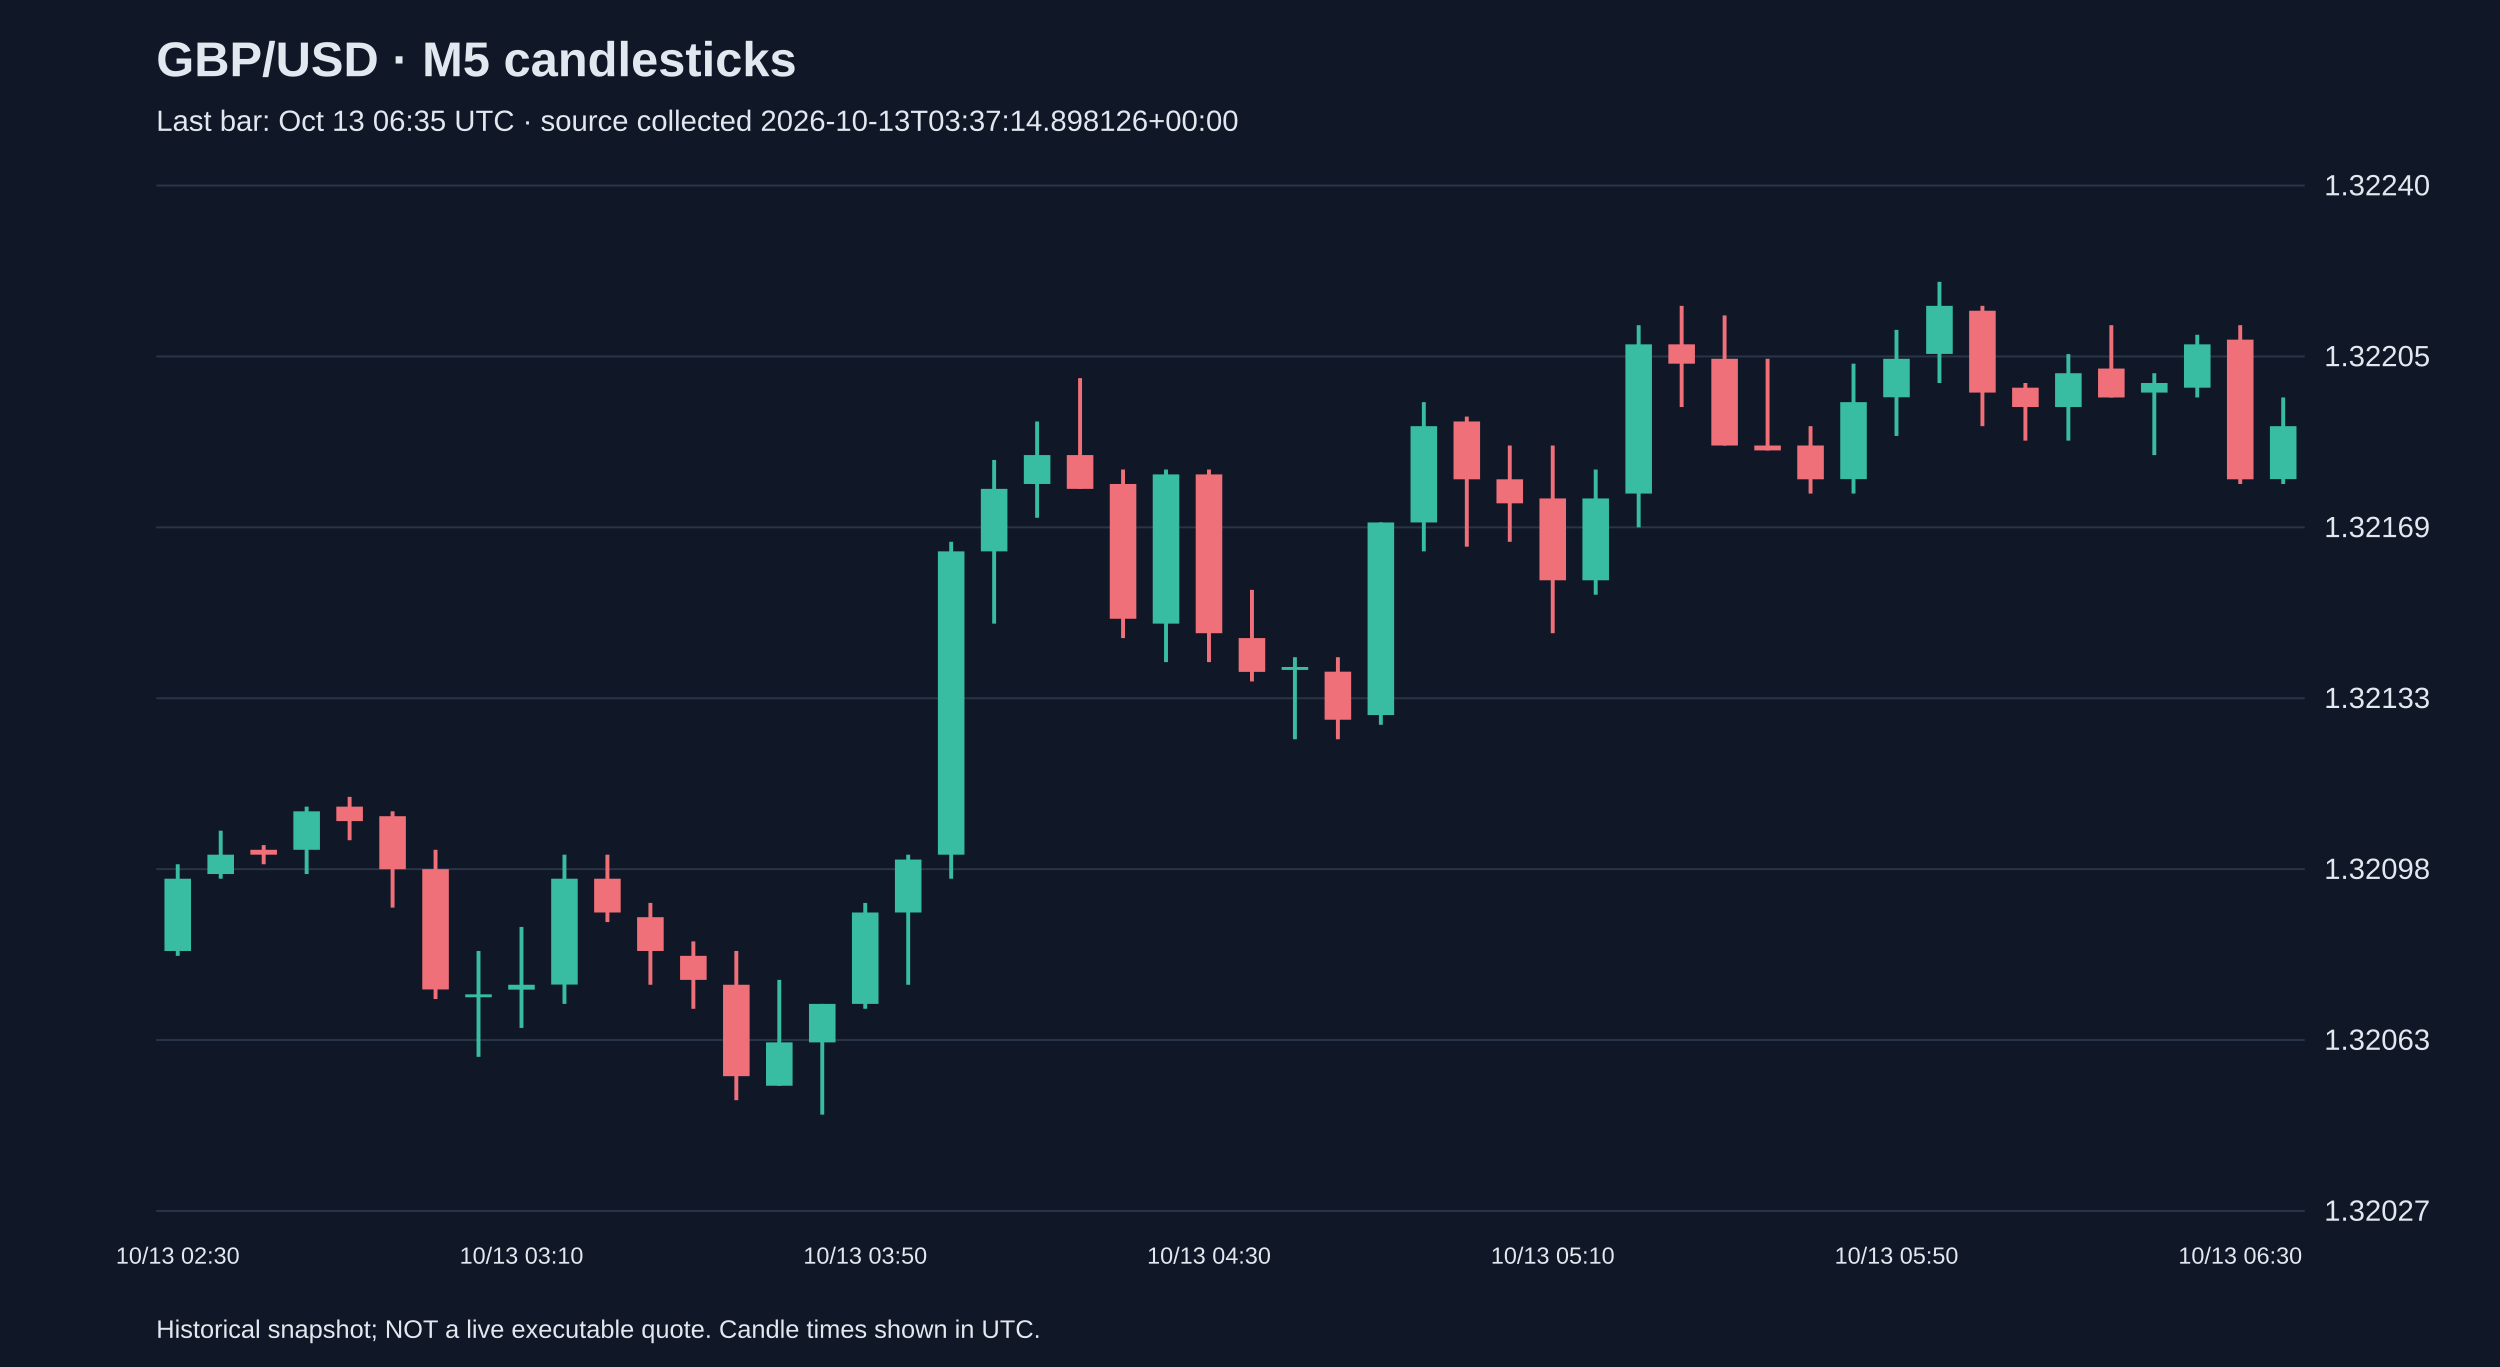
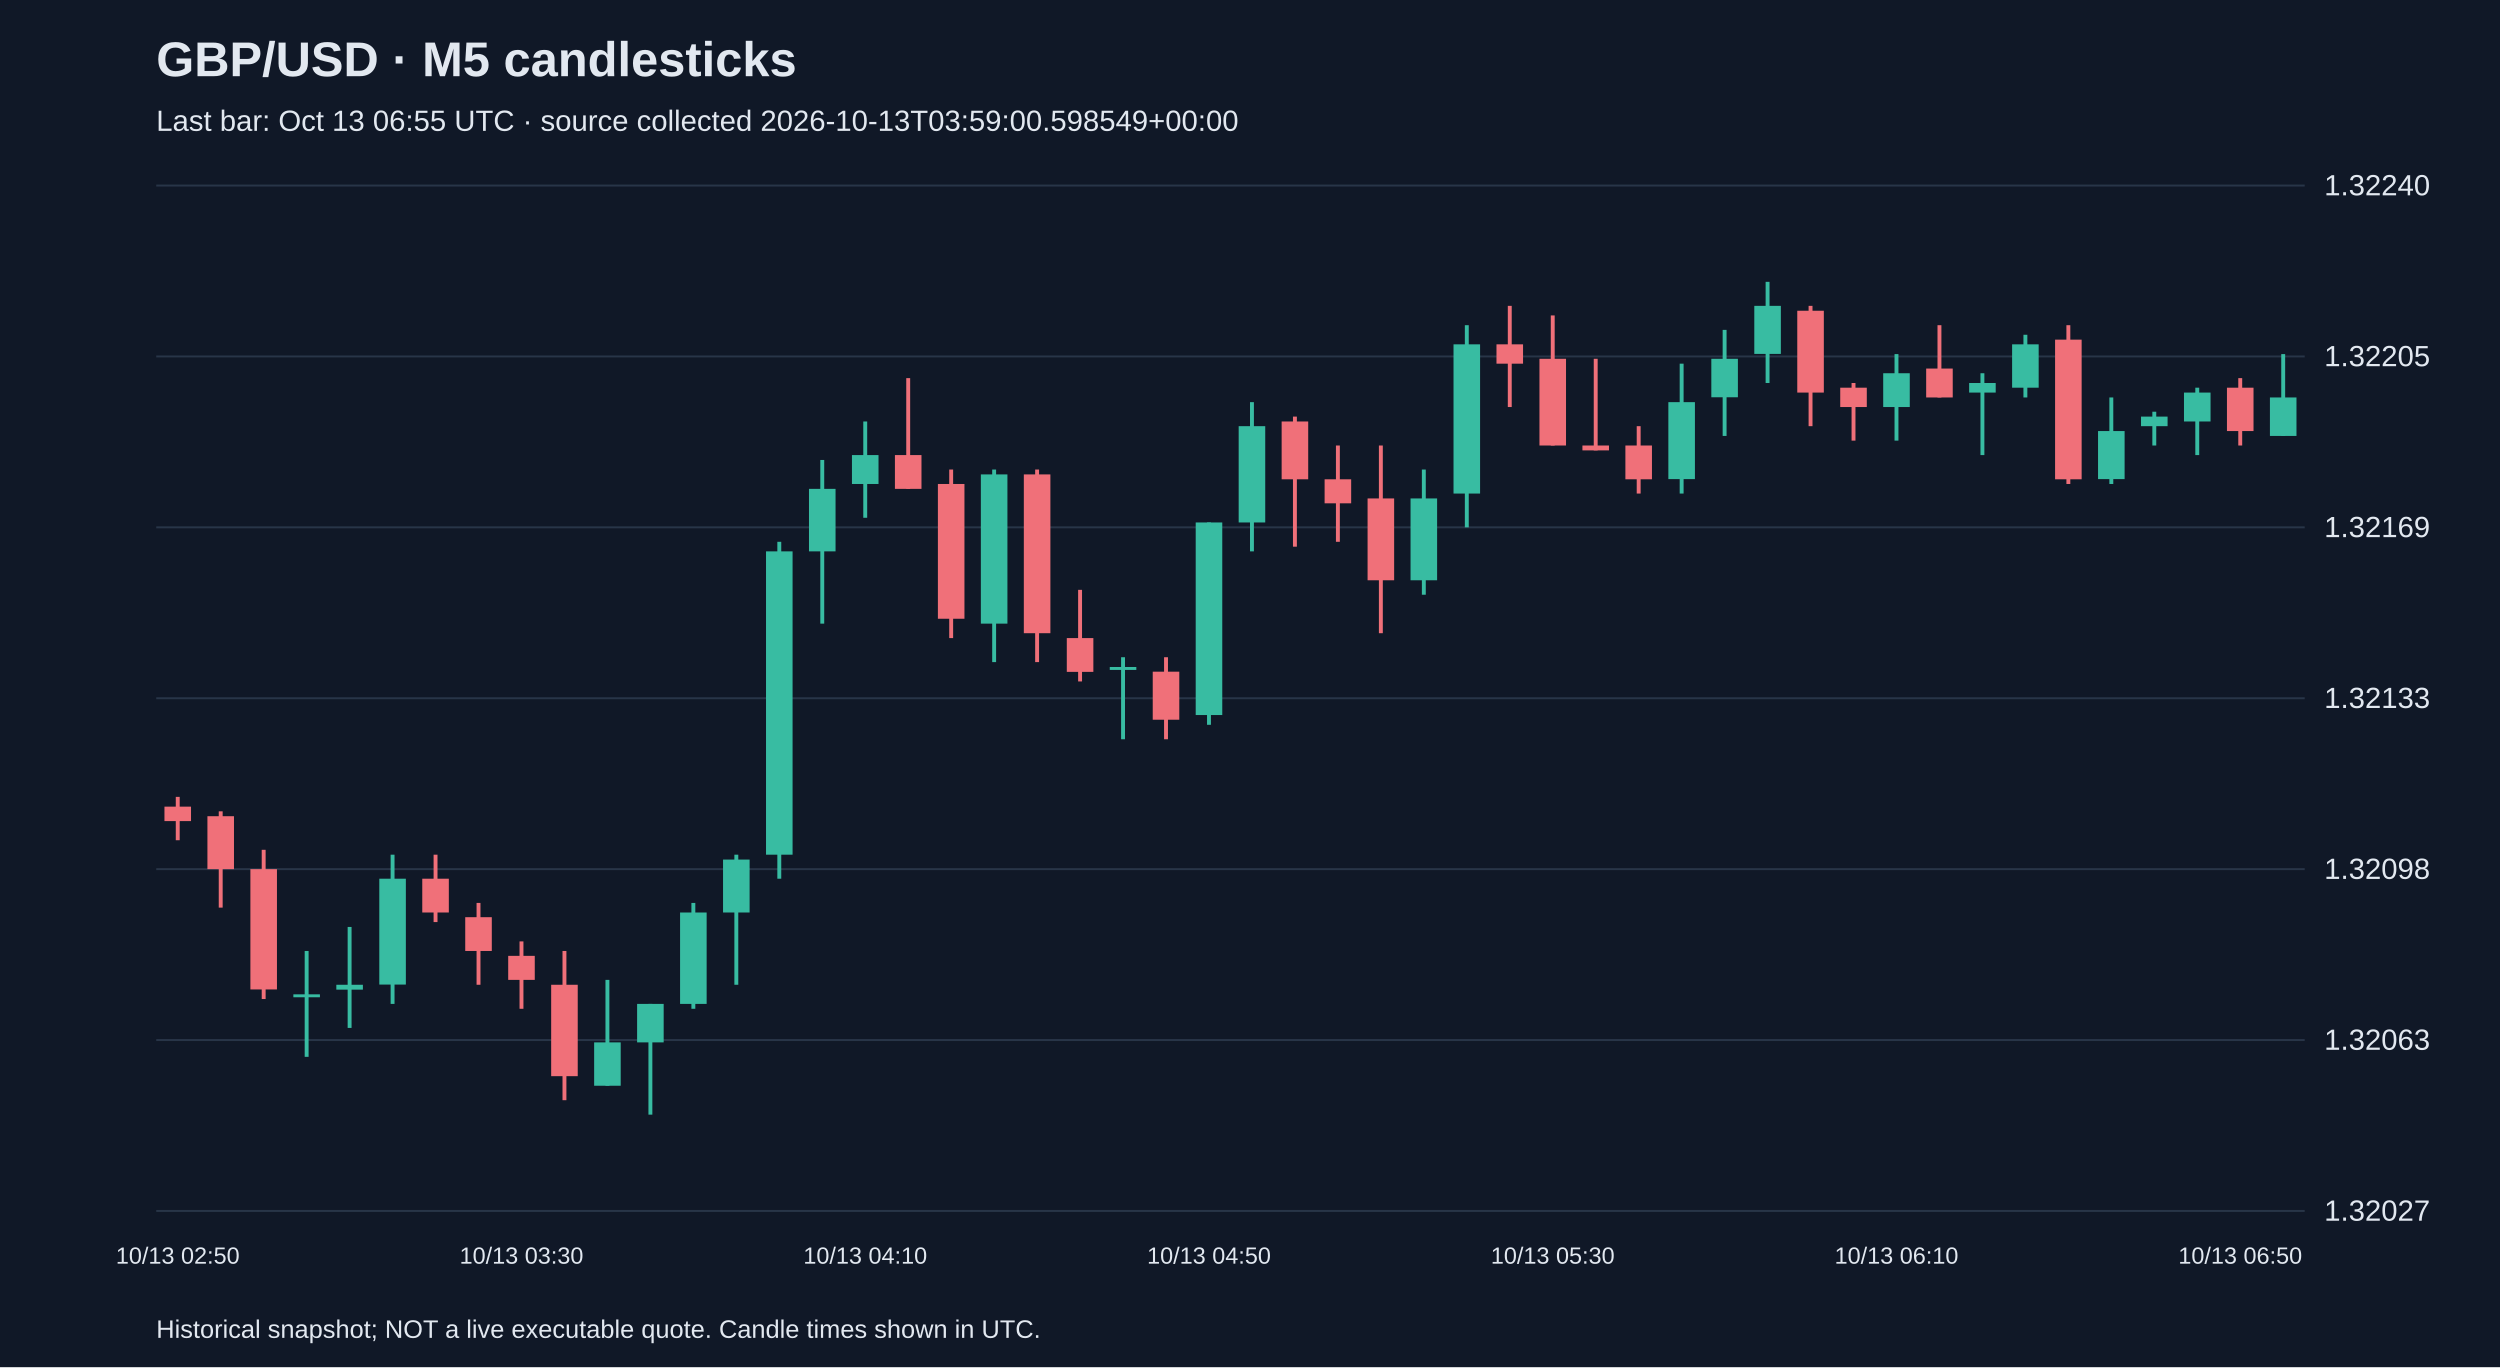
<svg xmlns="http://www.w3.org/2000/svg" viewBox="0 0 1280 700">
  <rect width="100%" height="100%" fill="#101827" />
  <style>text{font-family:Arial,sans-serif;fill:#e2e8f0}</style>
  <text x="80" y="39" font-size="25" font-weight="bold">GBP/USD · M5 candlesticks</text>
-   <text x="80" y="67" font-size="15" fill="#a6b1c5">Last bar: Oct 13 06:35 UTC · source collected 2026-10-13T03:37:14.898126+00:00</text>
+   <text x="80" y="67" font-size="15" fill="#a6b1c5">Last bar: Oct 13 06:55 UTC · source collected 2026-10-13T03:59:00.598549+00:00</text>
  <line x1="80" y1="620.0" x2="1180" y2="620.0" stroke="#283548" />
  <text x="1190" y="625.0" font-size="15">1.32027</text>
  <line x1="80" y1="532.5" x2="1180" y2="532.5" stroke="#283548" />
  <text x="1190" y="537.5" font-size="15">1.32063</text>
  <line x1="80" y1="445.0" x2="1180" y2="445.0" stroke="#283548" />
  <text x="1190" y="450.0" font-size="15">1.32098</text>
  <line x1="80" y1="357.5" x2="1180" y2="357.5" stroke="#283548" />
  <text x="1190" y="362.5" font-size="15">1.32133</text>
  <line x1="80" y1="270.0" x2="1180" y2="270.0" stroke="#283548" />
  <text x="1190" y="275.0" font-size="15">1.32169</text>
  <line x1="80" y1="182.5" x2="1180" y2="182.5" stroke="#283548" />
  <text x="1190" y="187.5" font-size="15">1.32205</text>
  <line x1="80" y1="95.0" x2="1180" y2="95.0" stroke="#283548" />
  <text x="1190" y="100.0" font-size="15">1.32240</text>
-   <line x1="91.0" y1="442.5" x2="91.0" y2="489.4" stroke="#38bca2" stroke-width="2" />
-   <rect x="84.2" y="449.9" width="13.6" height="37.0" fill="#38bca2" />
-   <text x="91.0" y="647" text-anchor="middle" font-size="12">10/13 02:30</text>
-   <line x1="113.0" y1="425.3" x2="113.0" y2="449.9" stroke="#38bca2" stroke-width="2" />
-   <rect x="106.2" y="437.6" width="13.6" height="9.9" fill="#38bca2" />
-   <line x1="135.0" y1="432.7" x2="135.0" y2="442.5" stroke="#f07079" stroke-width="2" />
-   <rect x="128.2" y="435.1" width="13.6" height="2.5" fill="#f07079" />
-   <line x1="157.0" y1="413.0" x2="157.0" y2="447.5" stroke="#38bca2" stroke-width="2" />
-   <rect x="150.2" y="415.4" width="13.6" height="19.7" fill="#38bca2" />
-   <line x1="179.0" y1="408.0" x2="179.0" y2="430.2" stroke="#f07079" stroke-width="2" />
-   <rect x="172.2" y="413.0" width="13.6" height="7.4" fill="#f07079" />
-   <line x1="201.0" y1="415.4" x2="201.0" y2="464.7" stroke="#f07079" stroke-width="2" />
-   <rect x="194.2" y="417.9" width="13.6" height="27.1" fill="#f07079" />
-   <line x1="223.0" y1="435.1" x2="223.0" y2="511.5" stroke="#f07079" stroke-width="2" />
-   <rect x="216.2" y="445.0" width="13.6" height="61.6" fill="#f07079" />
-   <line x1="245.0" y1="486.9" x2="245.0" y2="541.1" stroke="#38bca2" stroke-width="2" />
-   <rect x="238.2" y="509.1" width="13.6" height="1.5" fill="#38bca2" />
-   <line x1="267.0" y1="474.6" x2="267.0" y2="526.3" stroke="#38bca2" stroke-width="2" />
-   <rect x="260.2" y="504.2" width="13.6" height="2.5" fill="#38bca2" />
-   <text x="267.0" y="647" text-anchor="middle" font-size="12">10/13 03:10</text>
-   <line x1="289.0" y1="437.6" x2="289.0" y2="514.0" stroke="#38bca2" stroke-width="2" />
-   <rect x="282.2" y="449.9" width="13.6" height="54.2" fill="#38bca2" />
-   <line x1="311.0" y1="437.6" x2="311.0" y2="472.1" stroke="#f07079" stroke-width="2" />
-   <rect x="304.2" y="449.9" width="13.6" height="17.3" fill="#f07079" />
-   <line x1="333.0" y1="462.3" x2="333.0" y2="504.2" stroke="#f07079" stroke-width="2" />
-   <rect x="326.2" y="469.6" width="13.6" height="17.3" fill="#f07079" />
-   <line x1="355.0" y1="482.0" x2="355.0" y2="516.5" stroke="#f07079" stroke-width="2" />
-   <rect x="348.2" y="489.4" width="13.6" height="12.3" fill="#f07079" />
-   <line x1="377.0" y1="486.9" x2="377.0" y2="563.3" stroke="#f07079" stroke-width="2" />
-   <rect x="370.2" y="504.2" width="13.6" height="46.8" fill="#f07079" />
-   <line x1="399.0" y1="501.7" x2="399.0" y2="555.9" stroke="#38bca2" stroke-width="2" />
-   <rect x="392.2" y="533.7" width="13.6" height="22.2" fill="#38bca2" />
-   <line x1="421.0" y1="514.0" x2="421.0" y2="570.7" stroke="#38bca2" stroke-width="2" />
-   <rect x="414.2" y="514.0" width="13.6" height="19.7" fill="#38bca2" />
-   <line x1="443.0" y1="462.3" x2="443.0" y2="516.5" stroke="#38bca2" stroke-width="2" />
-   <rect x="436.2" y="467.2" width="13.6" height="46.8" fill="#38bca2" />
-   <text x="443.0" y="647" text-anchor="middle" font-size="12">10/13 03:50</text>
-   <line x1="465.0" y1="437.6" x2="465.0" y2="504.2" stroke="#38bca2" stroke-width="2" />
-   <rect x="458.2" y="440.1" width="13.6" height="27.1" fill="#38bca2" />
-   <line x1="487.0" y1="277.4" x2="487.0" y2="449.9" stroke="#38bca2" stroke-width="2" />
-   <rect x="480.2" y="282.3" width="13.6" height="155.3" fill="#38bca2" />
-   <line x1="509.0" y1="235.5" x2="509.0" y2="319.3" stroke="#38bca2" stroke-width="2" />
-   <rect x="502.2" y="250.3" width="13.6" height="32.0" fill="#38bca2" />
-   <line x1="531.0" y1="215.8" x2="531.0" y2="265.1" stroke="#38bca2" stroke-width="2" />
-   <rect x="524.2" y="233.0" width="13.6" height="14.8" fill="#38bca2" />
-   <line x1="553.0" y1="193.6" x2="553.0" y2="250.3" stroke="#f07079" stroke-width="2" />
-   <rect x="546.2" y="233.0" width="13.6" height="17.3" fill="#f07079" />
-   <line x1="575.0" y1="240.4" x2="575.0" y2="326.7" stroke="#f07079" stroke-width="2" />
-   <rect x="568.2" y="247.8" width="13.6" height="69.0" fill="#f07079" />
-   <line x1="597.0" y1="240.4" x2="597.0" y2="339.0" stroke="#38bca2" stroke-width="2" />
-   <rect x="590.2" y="242.9" width="13.6" height="76.4" fill="#38bca2" />
-   <line x1="619.0" y1="240.4" x2="619.0" y2="339.0" stroke="#f07079" stroke-width="2" />
-   <rect x="612.2" y="242.9" width="13.6" height="81.3" fill="#f07079" />
-   <text x="619.0" y="647" text-anchor="middle" font-size="12">10/13 04:30</text>
-   <line x1="641.0" y1="302.0" x2="641.0" y2="348.9" stroke="#f07079" stroke-width="2" />
-   <rect x="634.2" y="326.7" width="13.6" height="17.3" fill="#f07079" />
-   <line x1="663.0" y1="336.5" x2="663.0" y2="378.5" stroke="#38bca2" stroke-width="2" />
-   <rect x="656.2" y="341.5" width="13.6" height="1.5" fill="#38bca2" />
-   <line x1="685.0" y1="336.5" x2="685.0" y2="378.5" stroke="#f07079" stroke-width="2" />
-   <rect x="678.2" y="343.9" width="13.6" height="24.6" fill="#f07079" />
-   <line x1="707.0" y1="267.5" x2="707.0" y2="371.1" stroke="#38bca2" stroke-width="2" />
-   <rect x="700.2" y="267.5" width="13.6" height="98.6" fill="#38bca2" />
-   <line x1="729.0" y1="205.9" x2="729.0" y2="282.3" stroke="#38bca2" stroke-width="2" />
-   <rect x="722.2" y="218.2" width="13.6" height="49.3" fill="#38bca2" />
-   <line x1="751.0" y1="213.3" x2="751.0" y2="279.9" stroke="#f07079" stroke-width="2" />
-   <rect x="744.2" y="215.8" width="13.6" height="29.6" fill="#f07079" />
-   <line x1="773.0" y1="228.1" x2="773.0" y2="277.4" stroke="#f07079" stroke-width="2" />
-   <rect x="766.2" y="245.4" width="13.6" height="12.3" fill="#f07079" />
-   <line x1="795.0" y1="228.1" x2="795.0" y2="324.2" stroke="#f07079" stroke-width="2" />
-   <rect x="788.2" y="255.2" width="13.6" height="41.9" fill="#f07079" />
-   <text x="795.0" y="647" text-anchor="middle" font-size="12">10/13 05:10</text>
-   <line x1="817.0" y1="240.4" x2="817.0" y2="304.5" stroke="#38bca2" stroke-width="2" />
-   <rect x="810.2" y="255.2" width="13.6" height="41.9" fill="#38bca2" />
-   <line x1="839.0" y1="166.5" x2="839.0" y2="270.0" stroke="#38bca2" stroke-width="2" />
-   <rect x="832.2" y="176.3" width="13.6" height="76.4" fill="#38bca2" />
-   <line x1="861.0" y1="156.6" x2="861.0" y2="208.4" stroke="#f07079" stroke-width="2" />
-   <rect x="854.2" y="176.3" width="13.6" height="9.9" fill="#f07079" />
-   <line x1="883.0" y1="161.5" x2="883.0" y2="228.1" stroke="#f07079" stroke-width="2" />
-   <rect x="876.2" y="183.7" width="13.6" height="44.4" fill="#f07079" />
-   <line x1="905.0" y1="183.7" x2="905.0" y2="230.6" stroke="#f07079" stroke-width="2" />
-   <rect x="898.2" y="228.1" width="13.6" height="2.5" fill="#f07079" />
-   <line x1="927.0" y1="218.2" x2="927.0" y2="252.7" stroke="#f07079" stroke-width="2" />
-   <rect x="920.2" y="228.1" width="13.6" height="17.3" fill="#f07079" />
-   <line x1="949.0" y1="186.2" x2="949.0" y2="252.7" stroke="#38bca2" stroke-width="2" />
-   <rect x="942.2" y="205.9" width="13.6" height="39.4" fill="#38bca2" />
-   <line x1="971.0" y1="168.9" x2="971.0" y2="223.2" stroke="#38bca2" stroke-width="2" />
-   <rect x="964.2" y="183.7" width="13.6" height="19.7" fill="#38bca2" />
-   <text x="971.0" y="647" text-anchor="middle" font-size="12">10/13 05:50</text>
-   <line x1="993.0" y1="144.3" x2="993.0" y2="196.1" stroke="#38bca2" stroke-width="2" />
-   <rect x="986.2" y="156.6" width="13.6" height="24.6" fill="#38bca2" />
-   <line x1="1015.0" y1="156.6" x2="1015.0" y2="218.2" stroke="#f07079" stroke-width="2" />
-   <rect x="1008.2" y="159.1" width="13.6" height="41.9" fill="#f07079" />
-   <line x1="1037.0" y1="196.1" x2="1037.0" y2="225.6" stroke="#f07079" stroke-width="2" />
-   <rect x="1030.2" y="198.5" width="13.6" height="9.9" fill="#f07079" />
-   <line x1="1059.0" y1="181.3" x2="1059.0" y2="225.6" stroke="#38bca2" stroke-width="2" />
-   <rect x="1052.2" y="191.1" width="13.6" height="17.3" fill="#38bca2" />
-   <line x1="1081.0" y1="166.5" x2="1081.0" y2="203.5" stroke="#f07079" stroke-width="2" />
-   <rect x="1074.2" y="188.7" width="13.6" height="14.8" fill="#f07079" />
-   <line x1="1103.0" y1="191.1" x2="1103.0" y2="233.0" stroke="#38bca2" stroke-width="2" />
-   <rect x="1096.2" y="196.1" width="13.6" height="4.9" fill="#38bca2" />
-   <line x1="1125.0" y1="171.4" x2="1125.0" y2="203.5" stroke="#38bca2" stroke-width="2" />
-   <rect x="1118.2" y="176.3" width="13.6" height="22.2" fill="#38bca2" />
-   <line x1="1147.0" y1="166.5" x2="1147.0" y2="247.8" stroke="#f07079" stroke-width="2" />
-   <rect x="1140.2" y="173.9" width="13.6" height="71.5" fill="#f07079" />
-   <text x="1147.0" y="647" text-anchor="middle" font-size="12">10/13 06:30</text>
-   <line x1="1169.0" y1="203.5" x2="1169.0" y2="247.8" stroke="#38bca2" stroke-width="2" />
-   <rect x="1162.2" y="218.2" width="13.6" height="27.1" fill="#38bca2" />
+   <line x1="91.0" y1="408.0" x2="91.0" y2="430.2" stroke="#f07079" stroke-width="2" />
+   <rect x="84.2" y="413.0" width="13.6" height="7.4" fill="#f07079" />
+   <text x="91.0" y="647" text-anchor="middle" font-size="12">10/13 02:50</text>
+   <line x1="113.0" y1="415.4" x2="113.0" y2="464.7" stroke="#f07079" stroke-width="2" />
+   <rect x="106.2" y="417.9" width="13.6" height="27.1" fill="#f07079" />
+   <line x1="135.0" y1="435.1" x2="135.0" y2="511.5" stroke="#f07079" stroke-width="2" />
+   <rect x="128.2" y="445.0" width="13.6" height="61.6" fill="#f07079" />
+   <line x1="157.0" y1="486.9" x2="157.0" y2="541.1" stroke="#38bca2" stroke-width="2" />
+   <rect x="150.2" y="509.1" width="13.6" height="1.5" fill="#38bca2" />
+   <line x1="179.0" y1="474.6" x2="179.0" y2="526.3" stroke="#38bca2" stroke-width="2" />
+   <rect x="172.2" y="504.2" width="13.6" height="2.5" fill="#38bca2" />
+   <line x1="201.0" y1="437.6" x2="201.0" y2="514.0" stroke="#38bca2" stroke-width="2" />
+   <rect x="194.2" y="449.9" width="13.6" height="54.2" fill="#38bca2" />
+   <line x1="223.0" y1="437.6" x2="223.0" y2="472.1" stroke="#f07079" stroke-width="2" />
+   <rect x="216.2" y="449.9" width="13.6" height="17.3" fill="#f07079" />
+   <line x1="245.0" y1="462.3" x2="245.0" y2="504.2" stroke="#f07079" stroke-width="2" />
+   <rect x="238.2" y="469.6" width="13.6" height="17.3" fill="#f07079" />
+   <line x1="267.0" y1="482.0" x2="267.0" y2="516.5" stroke="#f07079" stroke-width="2" />
+   <rect x="260.2" y="489.4" width="13.6" height="12.3" fill="#f07079" />
+   <text x="267.0" y="647" text-anchor="middle" font-size="12">10/13 03:30</text>
+   <line x1="289.0" y1="486.9" x2="289.0" y2="563.3" stroke="#f07079" stroke-width="2" />
+   <rect x="282.2" y="504.2" width="13.6" height="46.8" fill="#f07079" />
+   <line x1="311.0" y1="501.7" x2="311.0" y2="555.9" stroke="#38bca2" stroke-width="2" />
+   <rect x="304.2" y="533.7" width="13.6" height="22.2" fill="#38bca2" />
+   <line x1="333.0" y1="514.0" x2="333.0" y2="570.7" stroke="#38bca2" stroke-width="2" />
+   <rect x="326.2" y="514.0" width="13.6" height="19.7" fill="#38bca2" />
+   <line x1="355.0" y1="462.3" x2="355.0" y2="516.5" stroke="#38bca2" stroke-width="2" />
+   <rect x="348.2" y="467.2" width="13.6" height="46.8" fill="#38bca2" />
+   <line x1="377.0" y1="437.6" x2="377.0" y2="504.2" stroke="#38bca2" stroke-width="2" />
+   <rect x="370.2" y="440.1" width="13.6" height="27.1" fill="#38bca2" />
+   <line x1="399.0" y1="277.4" x2="399.0" y2="449.9" stroke="#38bca2" stroke-width="2" />
+   <rect x="392.2" y="282.3" width="13.6" height="155.3" fill="#38bca2" />
+   <line x1="421.0" y1="235.5" x2="421.0" y2="319.3" stroke="#38bca2" stroke-width="2" />
+   <rect x="414.2" y="250.3" width="13.6" height="32.0" fill="#38bca2" />
+   <line x1="443.0" y1="215.8" x2="443.0" y2="265.1" stroke="#38bca2" stroke-width="2" />
+   <rect x="436.2" y="233.0" width="13.6" height="14.8" fill="#38bca2" />
+   <text x="443.0" y="647" text-anchor="middle" font-size="12">10/13 04:10</text>
+   <line x1="465.0" y1="193.6" x2="465.0" y2="250.3" stroke="#f07079" stroke-width="2" />
+   <rect x="458.2" y="233.0" width="13.6" height="17.3" fill="#f07079" />
+   <line x1="487.0" y1="240.4" x2="487.0" y2="326.7" stroke="#f07079" stroke-width="2" />
+   <rect x="480.2" y="247.8" width="13.6" height="69.0" fill="#f07079" />
+   <line x1="509.0" y1="240.4" x2="509.0" y2="339.0" stroke="#38bca2" stroke-width="2" />
+   <rect x="502.2" y="242.9" width="13.6" height="76.4" fill="#38bca2" />
+   <line x1="531.0" y1="240.4" x2="531.0" y2="339.0" stroke="#f07079" stroke-width="2" />
+   <rect x="524.2" y="242.9" width="13.6" height="81.3" fill="#f07079" />
+   <line x1="553.0" y1="302.0" x2="553.0" y2="348.9" stroke="#f07079" stroke-width="2" />
+   <rect x="546.2" y="326.7" width="13.6" height="17.3" fill="#f07079" />
+   <line x1="575.0" y1="336.5" x2="575.0" y2="378.5" stroke="#38bca2" stroke-width="2" />
+   <rect x="568.2" y="341.5" width="13.6" height="1.5" fill="#38bca2" />
+   <line x1="597.0" y1="336.5" x2="597.0" y2="378.5" stroke="#f07079" stroke-width="2" />
+   <rect x="590.2" y="343.9" width="13.6" height="24.6" fill="#f07079" />
+   <line x1="619.0" y1="267.5" x2="619.0" y2="371.1" stroke="#38bca2" stroke-width="2" />
+   <rect x="612.2" y="267.5" width="13.6" height="98.6" fill="#38bca2" />
+   <text x="619.0" y="647" text-anchor="middle" font-size="12">10/13 04:50</text>
+   <line x1="641.0" y1="205.9" x2="641.0" y2="282.3" stroke="#38bca2" stroke-width="2" />
+   <rect x="634.2" y="218.2" width="13.6" height="49.3" fill="#38bca2" />
+   <line x1="663.0" y1="213.3" x2="663.0" y2="279.9" stroke="#f07079" stroke-width="2" />
+   <rect x="656.2" y="215.8" width="13.6" height="29.6" fill="#f07079" />
+   <line x1="685.0" y1="228.1" x2="685.0" y2="277.4" stroke="#f07079" stroke-width="2" />
+   <rect x="678.2" y="245.4" width="13.6" height="12.3" fill="#f07079" />
+   <line x1="707.0" y1="228.1" x2="707.0" y2="324.2" stroke="#f07079" stroke-width="2" />
+   <rect x="700.2" y="255.2" width="13.6" height="41.9" fill="#f07079" />
+   <line x1="729.0" y1="240.4" x2="729.0" y2="304.5" stroke="#38bca2" stroke-width="2" />
+   <rect x="722.2" y="255.2" width="13.6" height="41.9" fill="#38bca2" />
+   <line x1="751.0" y1="166.5" x2="751.0" y2="270.0" stroke="#38bca2" stroke-width="2" />
+   <rect x="744.2" y="176.3" width="13.6" height="76.4" fill="#38bca2" />
+   <line x1="773.0" y1="156.6" x2="773.0" y2="208.4" stroke="#f07079" stroke-width="2" />
+   <rect x="766.2" y="176.3" width="13.6" height="9.9" fill="#f07079" />
+   <line x1="795.0" y1="161.5" x2="795.0" y2="228.1" stroke="#f07079" stroke-width="2" />
+   <rect x="788.2" y="183.7" width="13.6" height="44.4" fill="#f07079" />
+   <text x="795.0" y="647" text-anchor="middle" font-size="12">10/13 05:30</text>
+   <line x1="817.0" y1="183.7" x2="817.0" y2="230.6" stroke="#f07079" stroke-width="2" />
+   <rect x="810.2" y="228.1" width="13.6" height="2.5" fill="#f07079" />
+   <line x1="839.0" y1="218.2" x2="839.0" y2="252.7" stroke="#f07079" stroke-width="2" />
+   <rect x="832.2" y="228.1" width="13.6" height="17.3" fill="#f07079" />
+   <line x1="861.0" y1="186.2" x2="861.0" y2="252.7" stroke="#38bca2" stroke-width="2" />
+   <rect x="854.2" y="205.9" width="13.6" height="39.4" fill="#38bca2" />
+   <line x1="883.0" y1="168.9" x2="883.0" y2="223.2" stroke="#38bca2" stroke-width="2" />
+   <rect x="876.2" y="183.7" width="13.6" height="19.7" fill="#38bca2" />
+   <line x1="905.0" y1="144.3" x2="905.0" y2="196.1" stroke="#38bca2" stroke-width="2" />
+   <rect x="898.2" y="156.6" width="13.6" height="24.6" fill="#38bca2" />
+   <line x1="927.0" y1="156.6" x2="927.0" y2="218.2" stroke="#f07079" stroke-width="2" />
+   <rect x="920.2" y="159.1" width="13.6" height="41.9" fill="#f07079" />
+   <line x1="949.0" y1="196.1" x2="949.0" y2="225.6" stroke="#f07079" stroke-width="2" />
+   <rect x="942.2" y="198.5" width="13.6" height="9.9" fill="#f07079" />
+   <line x1="971.0" y1="181.3" x2="971.0" y2="225.6" stroke="#38bca2" stroke-width="2" />
+   <rect x="964.2" y="191.1" width="13.6" height="17.3" fill="#38bca2" />
+   <text x="971.0" y="647" text-anchor="middle" font-size="12">10/13 06:10</text>
+   <line x1="993.0" y1="166.5" x2="993.0" y2="203.5" stroke="#f07079" stroke-width="2" />
+   <rect x="986.2" y="188.7" width="13.6" height="14.8" fill="#f07079" />
+   <line x1="1015.0" y1="191.1" x2="1015.0" y2="233.0" stroke="#38bca2" stroke-width="2" />
+   <rect x="1008.2" y="196.1" width="13.6" height="4.9" fill="#38bca2" />
+   <line x1="1037.0" y1="171.4" x2="1037.0" y2="203.5" stroke="#38bca2" stroke-width="2" />
+   <rect x="1030.2" y="176.3" width="13.6" height="22.2" fill="#38bca2" />
+   <line x1="1059.0" y1="166.5" x2="1059.0" y2="247.8" stroke="#f07079" stroke-width="2" />
+   <rect x="1052.2" y="173.9" width="13.6" height="71.5" fill="#f07079" />
+   <line x1="1081.0" y1="203.5" x2="1081.0" y2="247.8" stroke="#38bca2" stroke-width="2" />
+   <rect x="1074.2" y="220.7" width="13.6" height="24.6" fill="#38bca2" />
+   <line x1="1103.0" y1="210.8" x2="1103.0" y2="228.1" stroke="#38bca2" stroke-width="2" />
+   <rect x="1096.2" y="213.3" width="13.6" height="4.9" fill="#38bca2" />
+   <line x1="1125.0" y1="198.5" x2="1125.0" y2="233.0" stroke="#38bca2" stroke-width="2" />
+   <rect x="1118.2" y="201.0" width="13.6" height="14.8" fill="#38bca2" />
+   <line x1="1147.0" y1="193.6" x2="1147.0" y2="228.1" stroke="#f07079" stroke-width="2" />
+   <rect x="1140.2" y="198.5" width="13.6" height="22.2" fill="#f07079" />
+   <text x="1147.0" y="647" text-anchor="middle" font-size="12">10/13 06:50</text>
+   <line x1="1169.0" y1="181.3" x2="1169.0" y2="223.2" stroke="#38bca2" stroke-width="2" />
+   <rect x="1162.2" y="203.5" width="13.6" height="19.7" fill="#38bca2" />
  <text x="80" y="685" font-size="13">Historical snapshot; NOT a live executable quote. Candle times shown in UTC.</text>
</svg>
